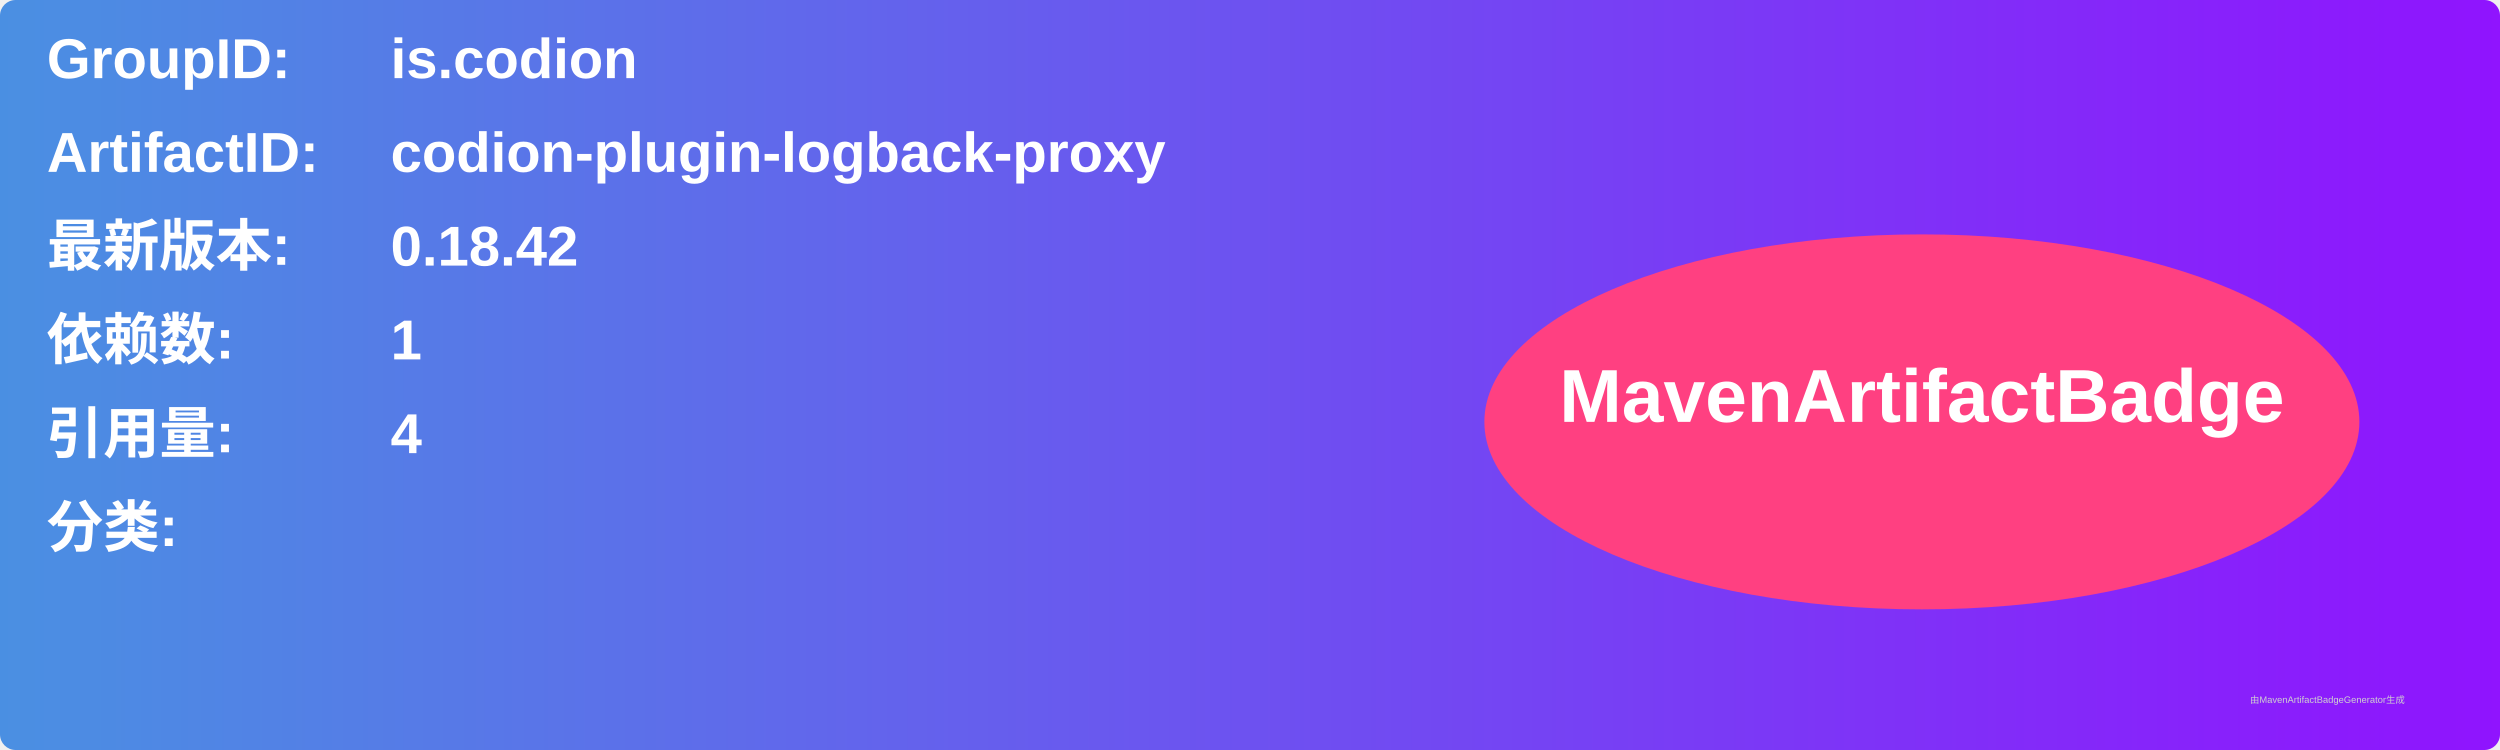
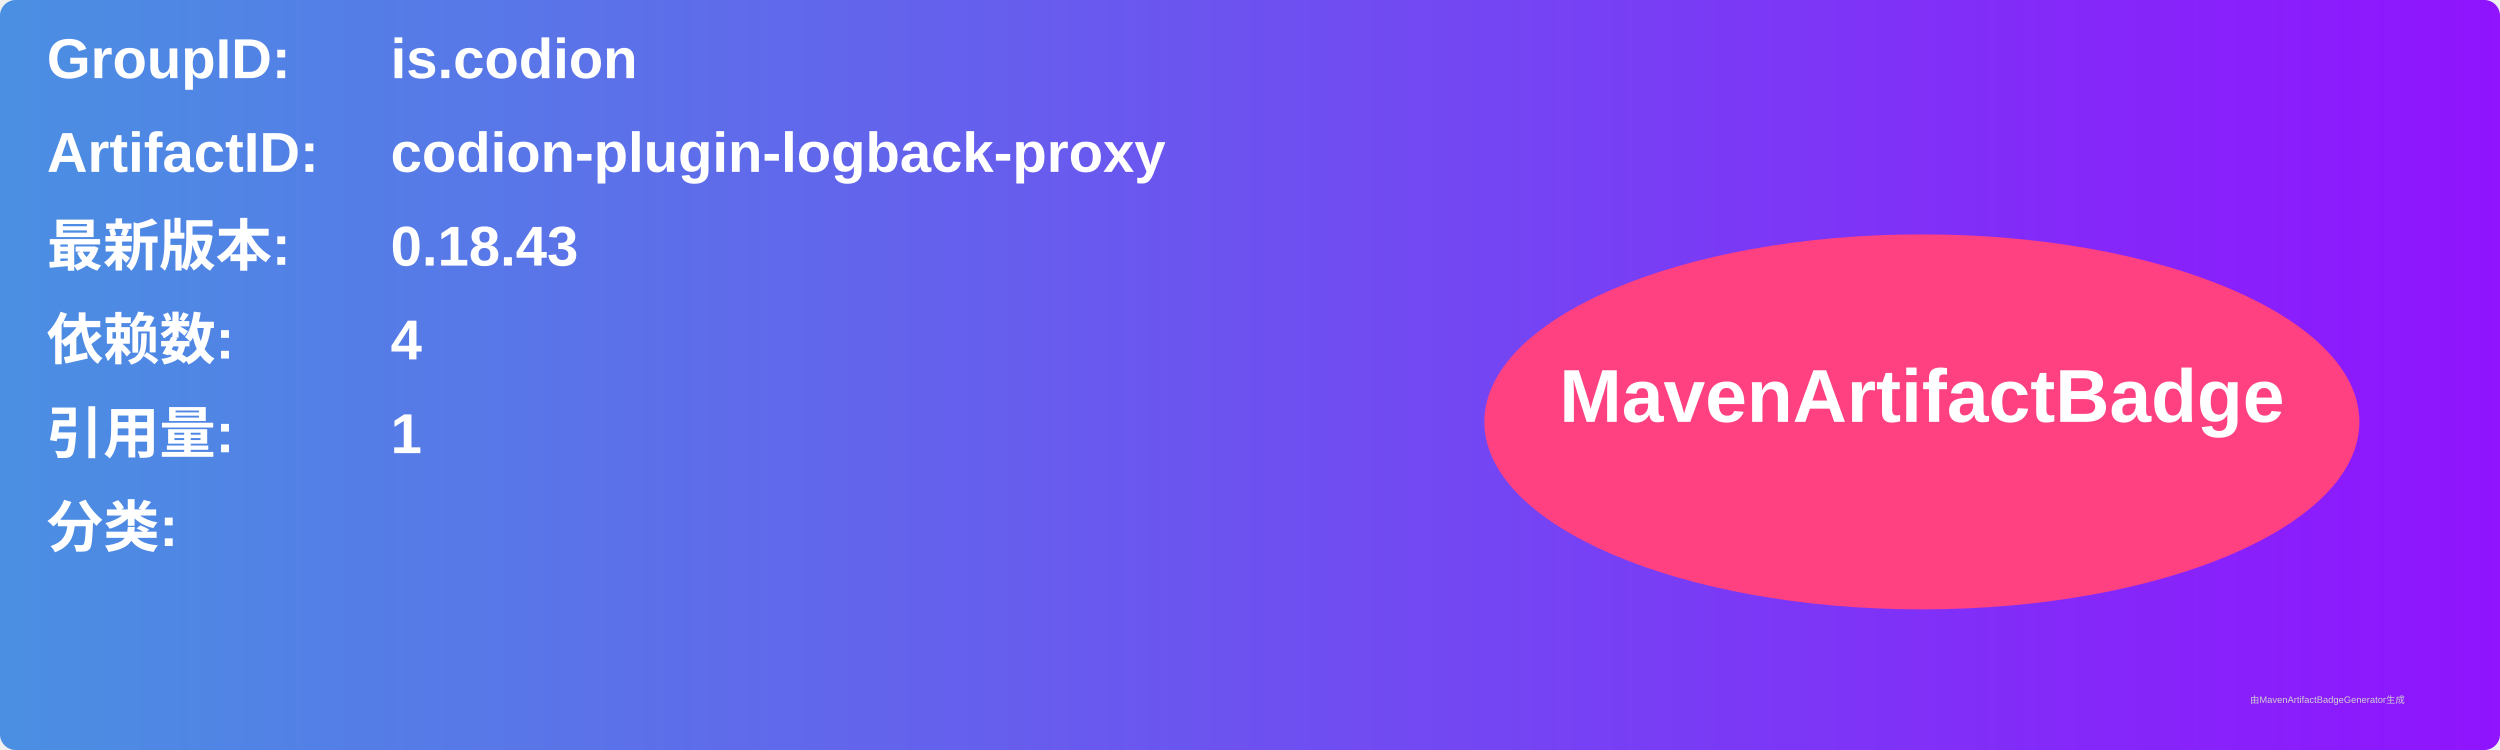
<svg xmlns="http://www.w3.org/2000/svg" width="800" height="240" viewBox="0 0 800 240">
  <linearGradient id="grad" x1="0%" y1="0%" x2="100%" y2="0%">
    <stop offset="0%" stop-color="#4a90e2" />
    <stop offset="100%" stop-color="#9013fe" />
  </linearGradient>
  <rect width="100%" height="100%" rx="5" ry="5" fill="url(#grad)" />
  <g transform="translate(15, 15)">
    <text x="0" y="10" font-family="Arial" font-size="18" fill="white" font-weight="bold" width="260">GroupID:</text>
    <text x="110" y="10" font-family="Arial" font-size="18" fill="white" font-weight="bold" width="460">is.codion</text>
    <text x="0" y="40" font-family="Arial" font-size="18" fill="white" font-weight="bold" width="260">ArtifactID:</text>
    <text x="110" y="40" font-family="Arial" font-size="18" fill="white" font-weight="bold" width="460">codion-plugin-logback-proxy</text>
    <text x="0" y="70" font-family="Arial" font-size="18" fill="white" font-weight="bold">最新版本:</text>
    <text x="110" y="70" font-family="Arial" font-size="18" fill="white" font-weight="bold">
-       <tspan font-weight="bold">0.18.42</tspan>
+       <tspan font-weight="bold">0.18.43</tspan>
    </text>
    <text x="0" y="100" font-family="Arial" font-size="18" fill="white" font-weight="bold">依赖数: </text>
    <text x="110" y="100" font-family="Arial" font-size="18" fill="white">
-       <tspan font-weight="bold">1</tspan>
+       <tspan font-weight="bold">4</tspan>
    </text>
    <text x="0" y="130" font-family="Arial" font-size="18" fill="white" font-weight="bold">引用量: </text>
    <text x="110" y="130" font-family="Arial" font-size="18" fill="white">
-       <tspan font-weight="bold">4</tspan>
+       <tspan font-weight="bold">1</tspan>
    </text>
    <text x="0" y="160" font-family="Arial" font-size="18" fill="white" font-weight="bold">分类:</text>
    <text x="10" y="190" font-family="Arial" font-size="10" fill="white">
      <tspan font-weight="bold" />
    </text>
    <ellipse cx="600" cy="120" rx="140" ry="60" fill="#ff4081" />
    <text x="600" y="120" text-anchor="middle" font-family="Arial" font-size="24" fill="white" font-weight="bold">MavenArtifactBadge</text>
  </g>
  <text x="720" y="225" font-family="Arial" font-size="3" fill="#d0d0d0">由MavenArtifactBadgeGenerator生成</text>
</svg>
